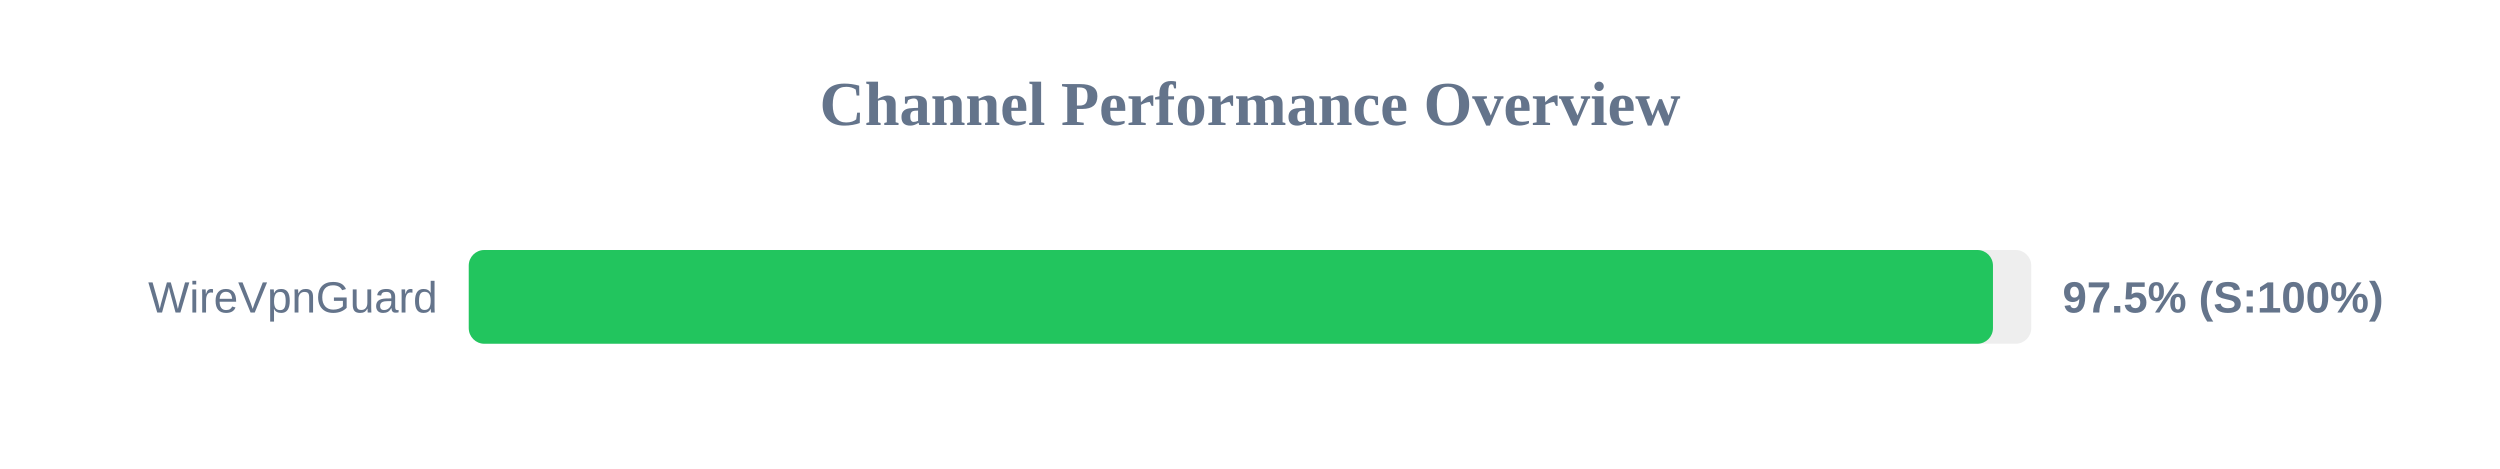
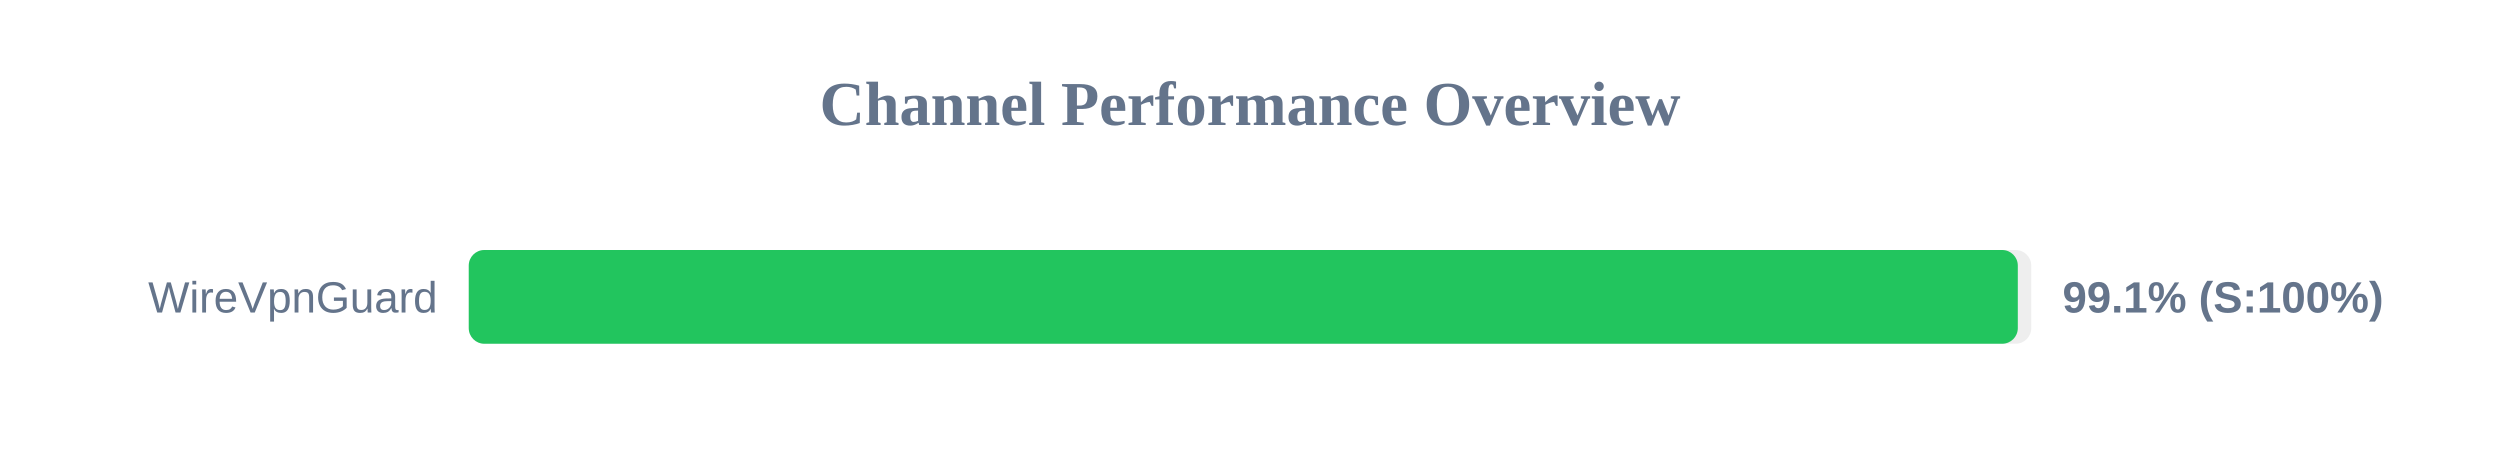
<svg xmlns="http://www.w3.org/2000/svg" width="800" height="150" version="1.1">
  <style>
        .row { font: 14px Arial; fill: #64748b; }
        .score { font: bold 14px Arial; fill: #64748b; }
    </style>
  <text x="400" y="40" text-anchor="middle" font-size="20px" font-weight="bold" fill="#64748b">Channel Performance Overview</text>
  <rect x="150" y="80" width="500" height="30" fill="#eee" rx="5" />
-   <rect x="150" y="80" width="487.75" height="30" fill="#22c55e" rx="5" />
+   <rect x="150" y="80" width="495.7" height="30" fill="#22c55e" rx="5" />
  <text x="140" y="100" text-anchor="end" class="row">WireVpnGuard</text>
-   <text x="660" y="100" text-anchor="start" class="score">97.5% (S:100%)</text>
+   <text x="660" y="100" text-anchor="start" class="score">99.1% (S:100%)</text>
</svg>
